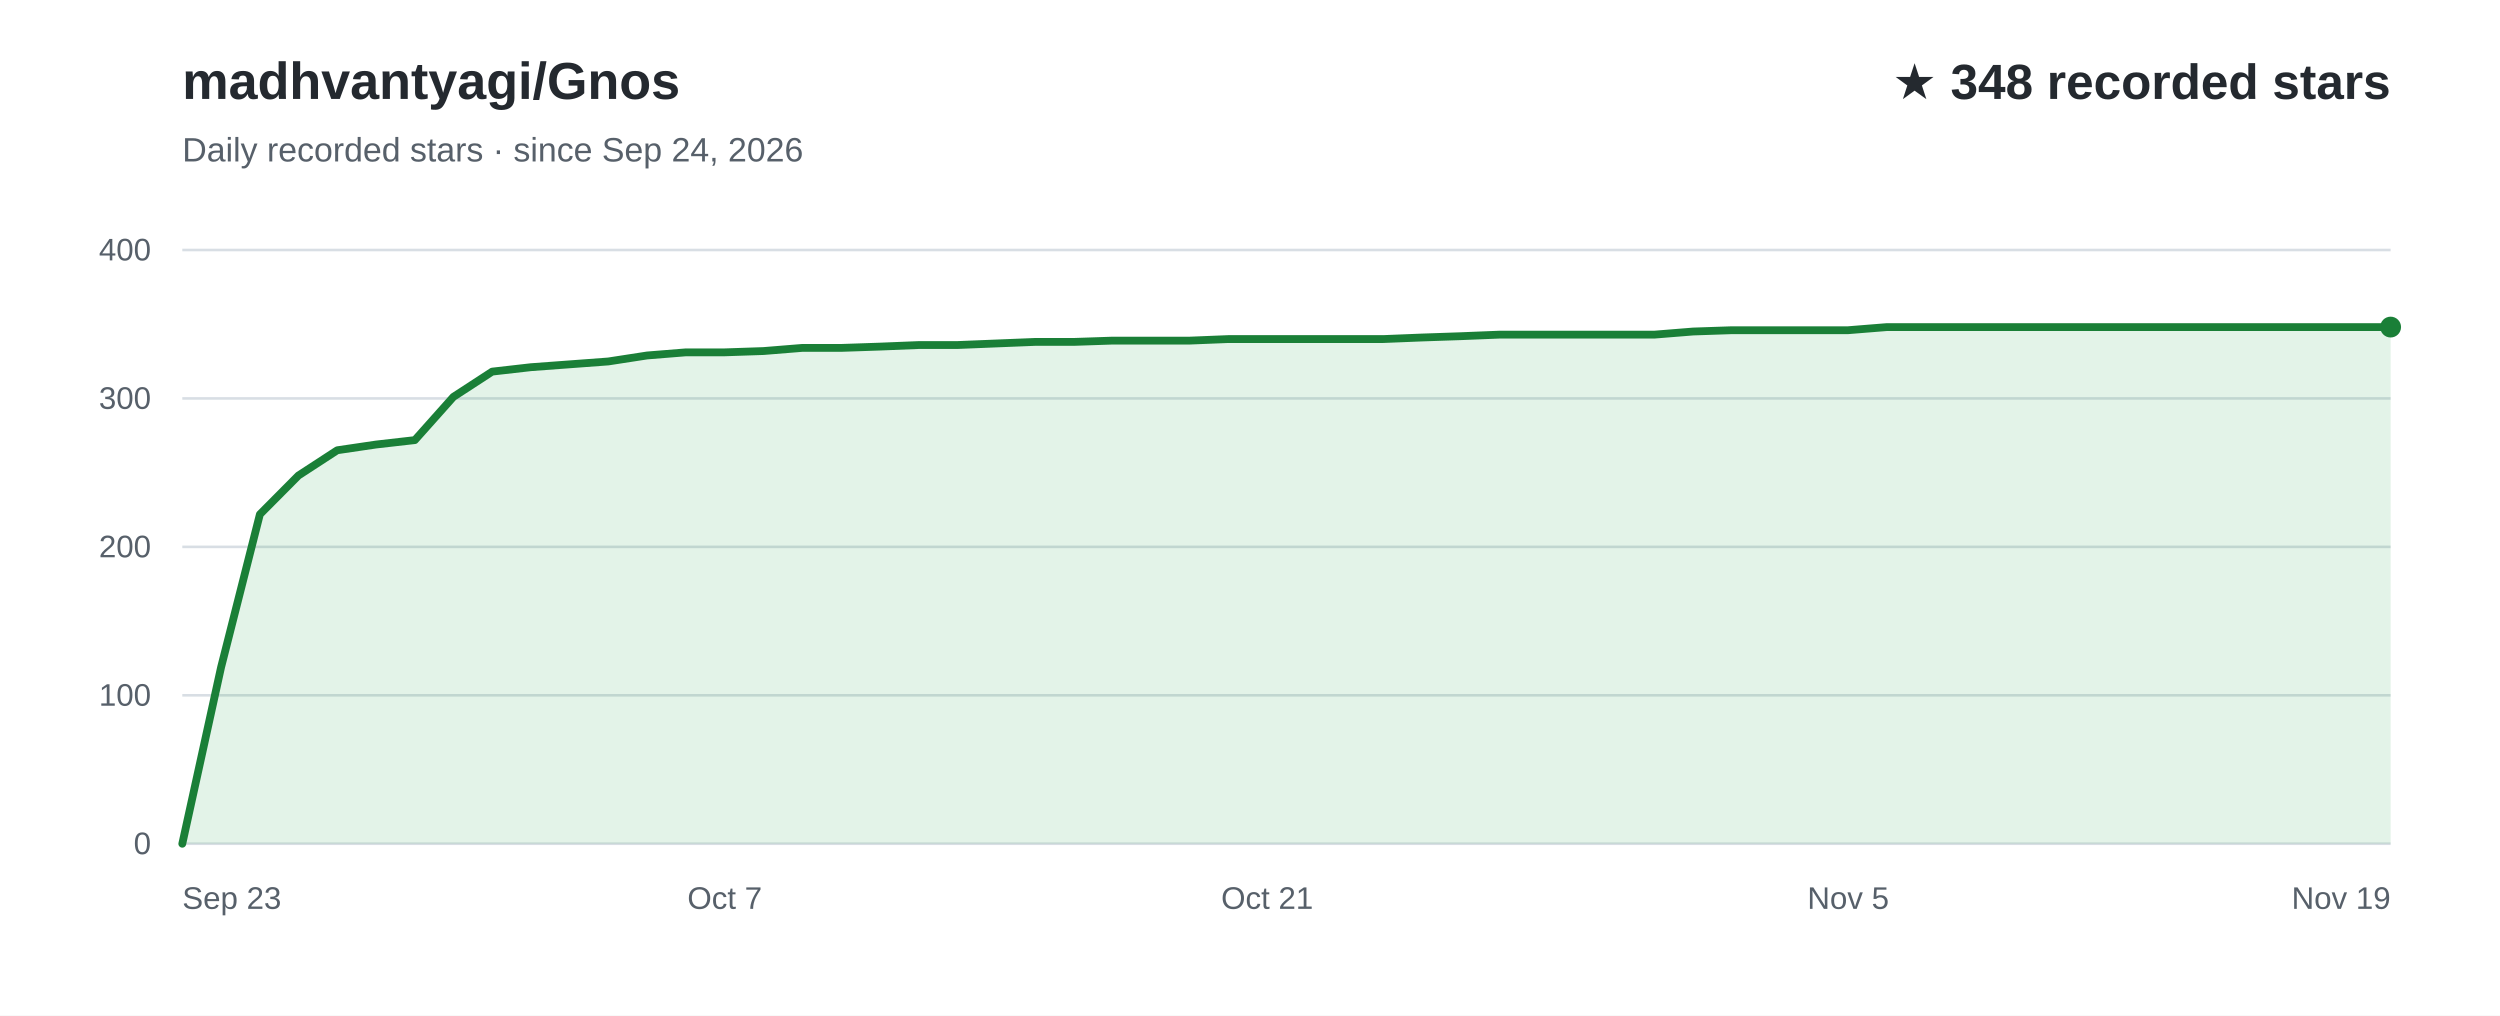
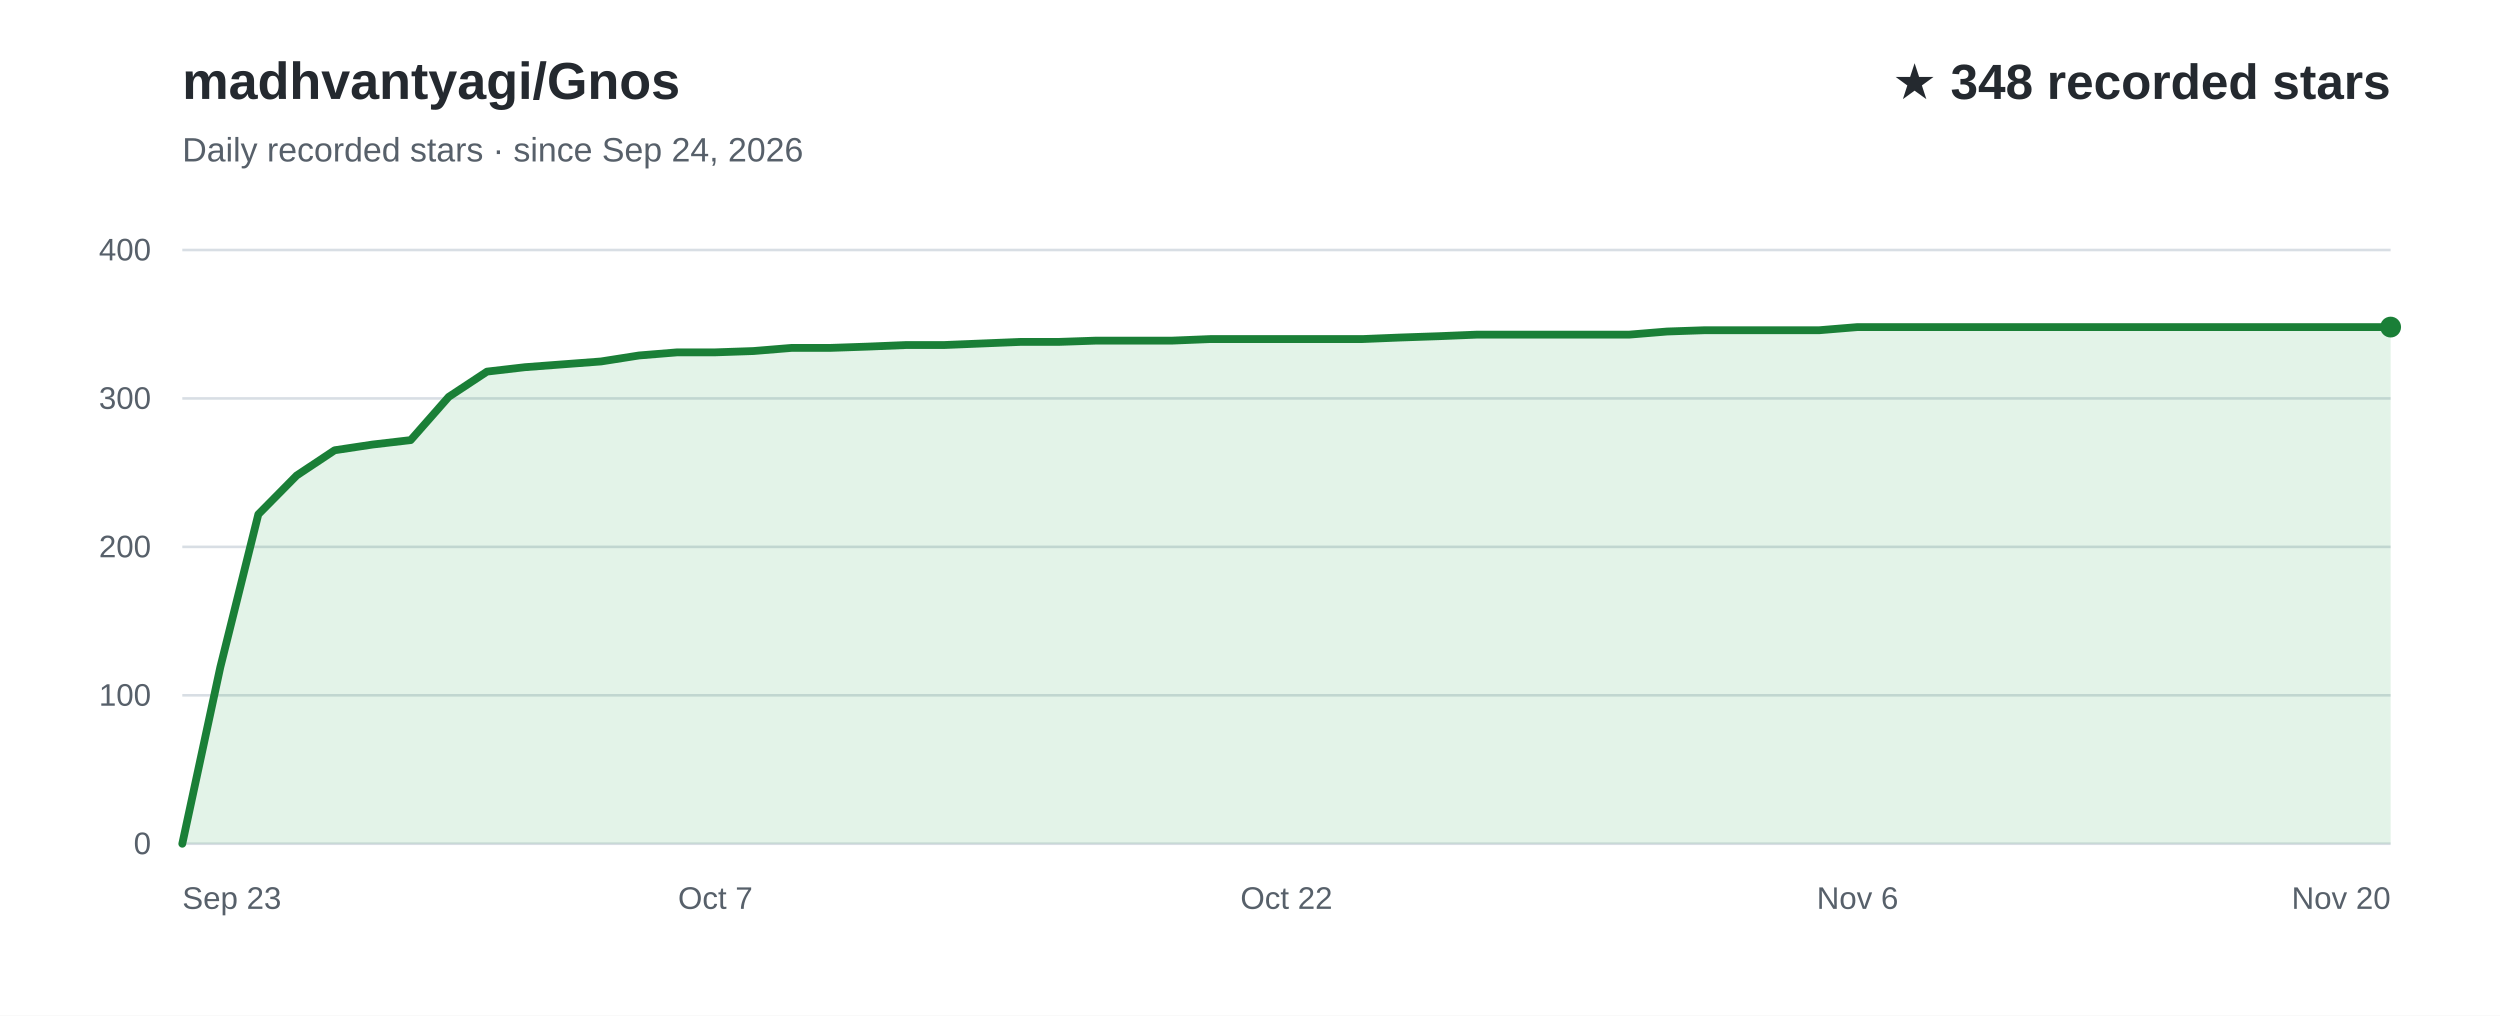
<svg xmlns="http://www.w3.org/2000/svg" width="960" height="390" viewBox="0 0 960 390" role="img" aria-labelledby="title desc" font-family="Arial, Helvetica, sans-serif">
  <rect width="960" height="390" fill="#ffffff" />
  <text x="70" y="38" fill="#24292f" font-size="20" font-weight="700">madhvantyagi/Gnos</text>
  <text x="70" y="62" fill="#57606a" font-size="13">Daily recorded stars · since Sep 24, 2026</text>
  <text x="918" y="38" text-anchor="end" fill="#24292f" font-size="19" font-weight="700">★ 348 recorded stars</text>
  <line x1="70" y1="324.0" x2="918" y2="324.0" stroke="#d8dee4" stroke-width="1" />
  <text x="58" y="328.0" text-anchor="end" fill="#57606a" font-size="12">0</text>
  <line x1="70" y1="267.0" x2="918" y2="267.0" stroke="#d8dee4" stroke-width="1" />
  <text x="58" y="271.0" text-anchor="end" fill="#57606a" font-size="12">100</text>
  <line x1="70" y1="210.0" x2="918" y2="210.0" stroke="#d8dee4" stroke-width="1" />
  <text x="58" y="214.0" text-anchor="end" fill="#57606a" font-size="12">200</text>
  <line x1="70" y1="153.0" x2="918" y2="153.0" stroke="#d8dee4" stroke-width="1" />
  <text x="58" y="157.0" text-anchor="end" fill="#57606a" font-size="12">300</text>
  <line x1="70" y1="96.0" x2="918" y2="96.0" stroke="#d8dee4" stroke-width="1" />
  <text x="58" y="100.0" text-anchor="end" fill="#57606a" font-size="12">400</text>
-   <path d="M70.0,324.0 L84.9,256.2 L99.8,197.5 L114.6,182.6 L129.5,172.9 L144.4,170.7 L159.3,169.0 L174.1,152.4 L189.0,142.7 L203.9,141.0 L218.8,139.9 L233.6,138.8 L248.5,136.5 L263.4,135.3 L278.3,135.3 L293.2,134.8 L308.0,133.6 L322.9,133.6 L337.8,133.1 L352.7,132.5 L367.5,132.5 L382.4,131.9 L397.3,131.3 L412.2,131.3 L427.1,130.8 L441.9,130.8 L456.8,130.8 L471.7,130.2 L486.6,130.2 L501.4,130.2 L516.3,130.2 L531.2,130.2 L546.1,129.6 L560.9,129.1 L575.8,128.5 L590.7,128.5 L605.6,128.5 L620.5,128.5 L635.3,128.5 L650.2,127.3 L665.1,126.8 L680.0,126.8 L694.8,126.8 L709.7,126.8 L724.6,125.6 L739.5,125.6 L754.4,125.6 L769.2,125.6 L784.1,125.6 L799.0,125.6 L813.9,125.6 L828.7,125.6 L843.6,125.6 L858.5,125.6 L873.4,125.6 L888.2,125.6 L903.1,125.6 L918.0,125.6 L918.0,324 L70.0,324 Z" fill="#2da44e" fill-opacity="0.13" />
-   <path d="M70.0,324.0 L84.9,256.2 L99.8,197.5 L114.6,182.6 L129.5,172.9 L144.4,170.7 L159.3,169.0 L174.1,152.4 L189.0,142.7 L203.9,141.0 L218.8,139.9 L233.6,138.8 L248.5,136.5 L263.4,135.3 L278.3,135.3 L293.2,134.8 L308.0,133.6 L322.9,133.6 L337.8,133.1 L352.7,132.5 L367.5,132.5 L382.4,131.9 L397.3,131.3 L412.2,131.3 L427.1,130.8 L441.9,130.8 L456.8,130.8 L471.7,130.2 L486.6,130.2 L501.4,130.2 L516.3,130.2 L531.2,130.2 L546.1,129.6 L560.9,129.1 L575.8,128.5 L590.7,128.5 L605.6,128.5 L620.5,128.5 L635.3,128.5 L650.2,127.3 L665.1,126.8 L680.0,126.8 L694.8,126.8 L709.7,126.8 L724.6,125.6 L739.5,125.6 L754.4,125.6 L769.2,125.6 L784.1,125.6 L799.0,125.6 L813.9,125.6 L828.7,125.6 L843.6,125.6 L858.5,125.6 L873.4,125.6 L888.2,125.6 L903.1,125.6 L918.0,125.6" fill="none" stroke="#1a7f37" stroke-width="3" stroke-linecap="round" stroke-linejoin="round" />
+   <path d="M70.0,324.0 L84.6,256.2 L99.2,197.5 L113.9,182.6 L128.5,172.9 L143.1,170.7 L157.7,169.0 L172.3,152.4 L187.0,142.7 L201.6,141.0 L216.2,139.9 L230.8,138.8 L245.4,136.5 L260.1,135.3 L274.7,135.3 L289.3,134.8 L303.9,133.6 L318.6,133.6 L333.2,133.1 L347.8,132.5 L362.4,132.5 L377.0,131.9 L391.7,131.3 L406.3,131.3 L420.9,130.8 L435.5,130.8 L450.1,130.8 L464.8,130.2 L479.4,130.2 L494.0,130.2 L508.6,130.2 L523.2,130.2 L537.9,129.6 L552.5,129.1 L567.1,128.5 L581.7,128.5 L596.3,128.5 L611.0,128.5 L625.6,128.5 L640.2,127.3 L654.8,126.8 L669.4,126.8 L684.1,126.8 L698.7,126.8 L713.3,125.6 L727.9,125.6 L742.6,125.6 L757.2,125.6 L771.8,125.6 L786.4,125.6 L801.0,125.6 L815.7,125.6 L830.3,125.6 L844.9,125.6 L859.5,125.6 L874.1,125.6 L888.8,125.6 L903.4,125.6 L918.0,125.6 L918.0,324 L70.0,324 Z" fill="#2da44e" fill-opacity="0.13" />
+   <path d="M70.0,324.0 L84.6,256.2 L99.2,197.5 L113.9,182.6 L128.5,172.9 L143.1,170.7 L157.7,169.0 L172.3,152.4 L187.0,142.7 L201.6,141.0 L216.2,139.9 L230.8,138.8 L245.4,136.5 L260.1,135.3 L274.7,135.3 L289.3,134.8 L303.9,133.6 L318.6,133.6 L333.2,133.1 L347.8,132.5 L362.4,132.5 L377.0,131.9 L391.7,131.3 L406.3,131.3 L420.9,130.8 L435.5,130.8 L450.1,130.8 L464.8,130.2 L479.4,130.2 L494.0,130.2 L508.6,130.2 L523.2,130.2 L537.9,129.6 L552.5,129.1 L567.1,128.5 L581.7,128.5 L596.3,128.5 L611.0,128.5 L625.6,128.5 L640.2,127.3 L654.8,126.8 L669.4,126.8 L684.1,126.8 L698.7,126.8 L713.3,125.6 L727.9,125.6 L742.6,125.6 L757.2,125.6 L771.8,125.6 L786.4,125.6 L801.0,125.6 L815.7,125.6 L830.3,125.6 L844.9,125.6 L859.5,125.6 L874.1,125.6 L888.8,125.6 L903.4,125.6 L918.0,125.6" fill="none" stroke="#1a7f37" stroke-width="3" stroke-linecap="round" stroke-linejoin="round" />
  <text x="70.0" y="349" text-anchor="start" fill="#57606a" font-size="12">Sep 23</text>
-   <text x="278.3" y="349" text-anchor="middle" fill="#57606a" font-size="12">Oct 7</text>
-   <text x="486.6" y="349" text-anchor="middle" fill="#57606a" font-size="12">Oct 21</text>
-   <text x="709.7" y="349" text-anchor="middle" fill="#57606a" font-size="12">Nov 5</text>
-   <text x="918.0" y="349" text-anchor="end" fill="#57606a" font-size="12">Nov 19</text>
+   <text x="274.7" y="349" text-anchor="middle" fill="#57606a" font-size="12">Oct 7</text>
+   <text x="494.0" y="349" text-anchor="middle" fill="#57606a" font-size="12">Oct 22</text>
+   <text x="713.3" y="349" text-anchor="middle" fill="#57606a" font-size="12">Nov 6</text>
+   <text x="918.0" y="349" text-anchor="end" fill="#57606a" font-size="12">Nov 20</text>
  <circle cx="918.0" cy="125.6" r="4" fill="#1a7f37" />
</svg>
